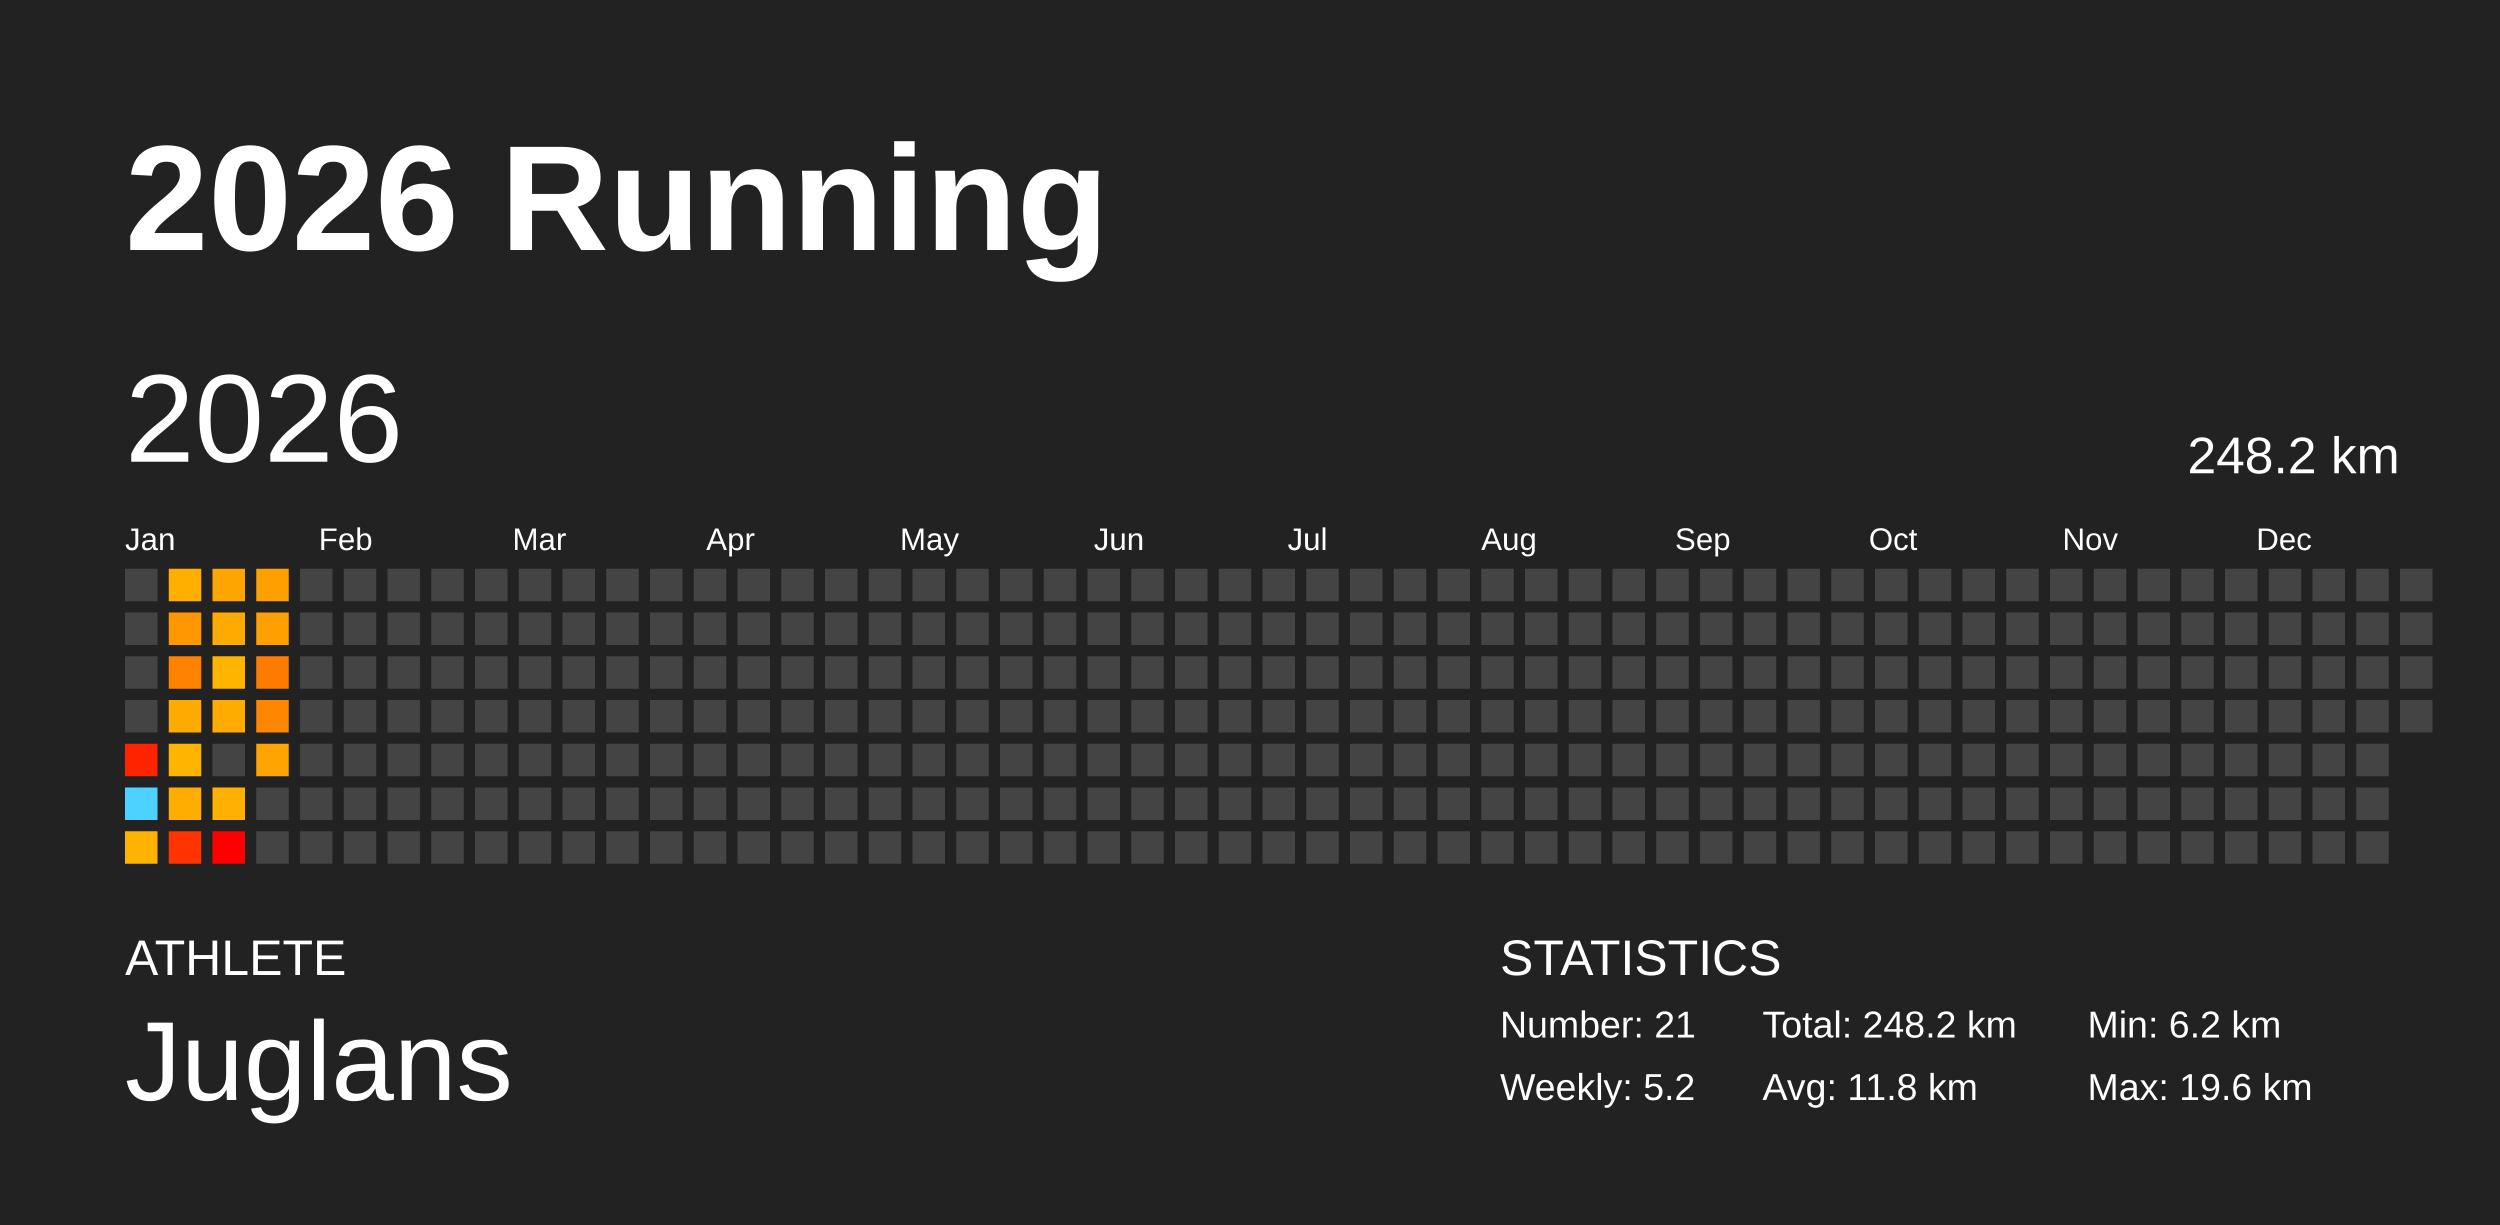
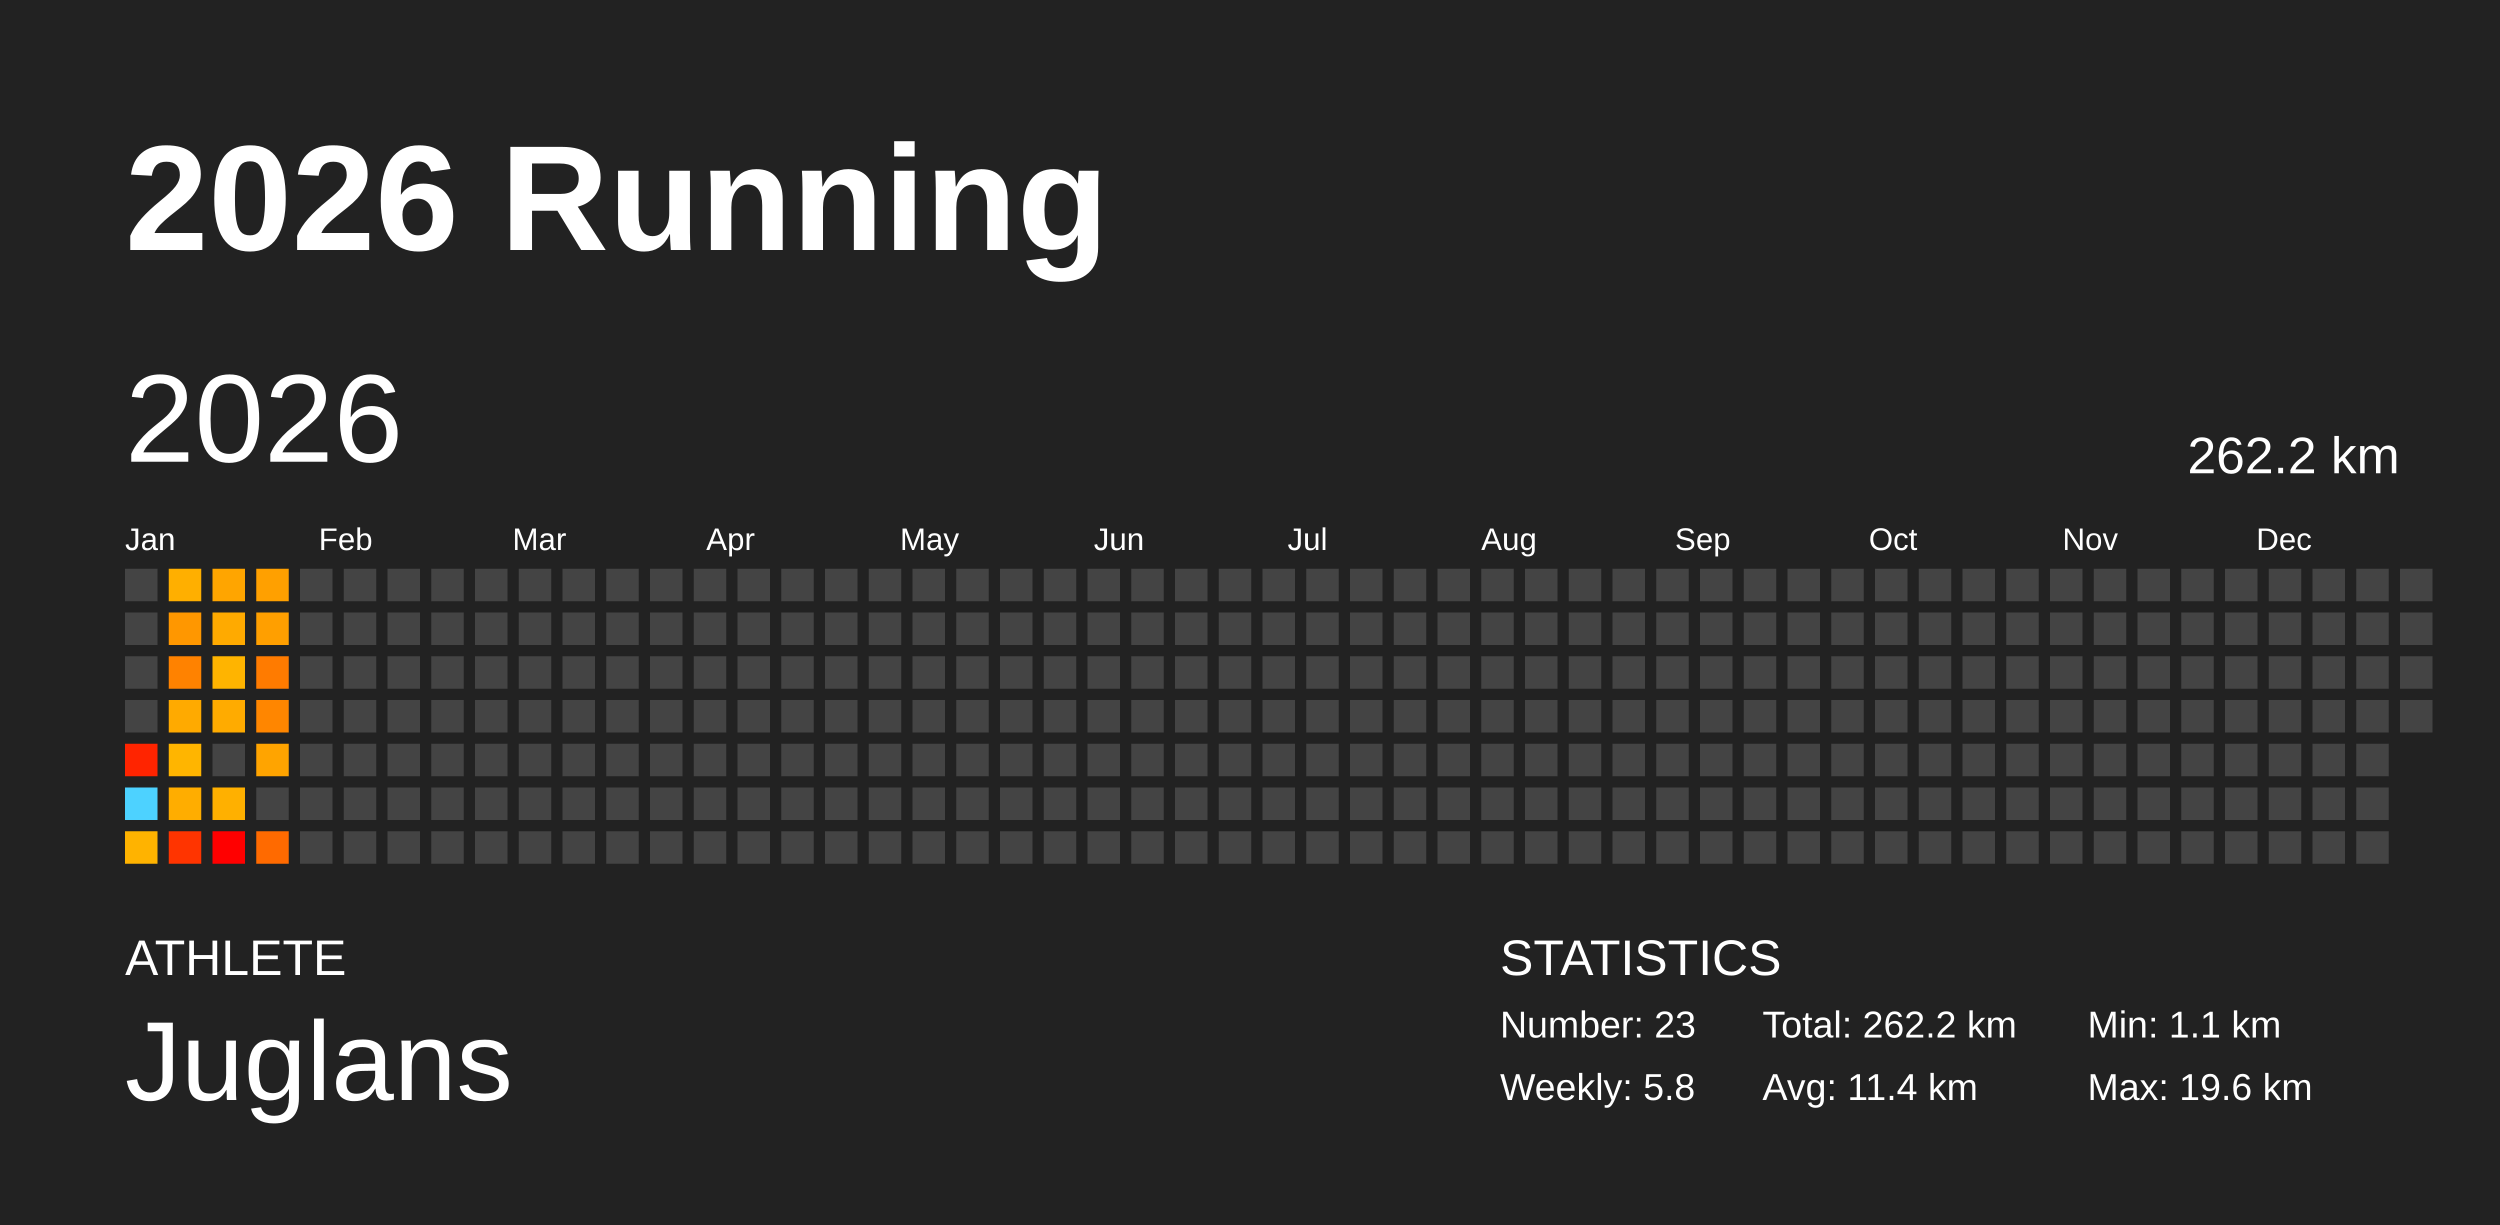
<svg xmlns="http://www.w3.org/2000/svg" baseProfile="full" height="98mm" version="1.1" viewBox="0,0,200,98" width="200mm">
  <defs />
  <rect fill="#222222" height="98" width="200" x="0" y="0" />
  <text fill="#FFFFFF" style="font-size:12px; font-family:Arial; font-weight:bold;" x="10" y="20">2026 Running</text>
  <text fill="#FFFFFF" style="font-size:4px; font-family:Arial" x="10" y="78">ATHLETE</text>
  <text fill="#FFFFFF" style="font-size:9px; font-family:Arial" x="10" y="88">Juglans</text>
  <text fill="#FFFFFF" style="font-size:4px; font-family:Arial" x="120" y="78">STATISTICS</text>
-   <text fill="#FFFFFF" style="font-size:3px; font-family:Arial" x="120" y="83">Number: 21</text>
-   <text fill="#FFFFFF" style="font-size:3px; font-family:Arial" x="120" y="88">Weekly: 5.2</text>
-   <text fill="#FFFFFF" style="font-size:3px; font-family:Arial" x="141" y="83">Total: 248.2 km</text>
-   <text fill="#FFFFFF" style="font-size:3px; font-family:Arial" x="141" y="88">Avg: 11.8 km</text>
-   <text fill="#FFFFFF" style="font-size:3px; font-family:Arial" x="167" y="83">Min: 6.2 km</text>
+   <text fill="#FFFFFF" style="font-size:3px; font-family:Arial" x="120" y="83">Number: 23</text>
+   <text fill="#FFFFFF" style="font-size:3px; font-family:Arial" x="120" y="88">Weekly: 5.8</text>
+   <text fill="#FFFFFF" style="font-size:3px; font-family:Arial" x="141" y="83">Total: 262.2 km</text>
+   <text fill="#FFFFFF" style="font-size:3px; font-family:Arial" x="141" y="88">Avg: 11.4 km</text>
+   <text fill="#FFFFFF" style="font-size:3px; font-family:Arial" x="167" y="83">Min: 1.1 km</text>
  <text fill="#FFFFFF" style="font-size:3px; font-family:Arial" x="167" y="88">Max: 19.6 km</text>
  <text dominant-baseline="hanging" fill="#FFFFFF" style="font-size:10.0px; font-family:Arial;" x="10" y="30">2026</text>
-   <text dominant-baseline="hanging" fill="#FFFFFF" style="font-size:4.125px; font-family:Arial;" x="175" y="35">248.2 km</text>
+   <text dominant-baseline="hanging" fill="#FFFFFF" style="font-size:4.125px; font-family:Arial;" x="175" y="35">262.2 km</text>
  <text fill="#FFFFFF" style="font-size:2.5px; font-family:Arial" x="10.0" y="44">Jan</text>
  <text fill="#FFFFFF" style="font-size:2.5px; font-family:Arial" x="25.5" y="44">Feb</text>
  <text fill="#FFFFFF" style="font-size:2.5px; font-family:Arial" x="41.0" y="44">Mar</text>
  <text fill="#FFFFFF" style="font-size:2.5px; font-family:Arial" x="56.5" y="44">Apr</text>
  <text fill="#FFFFFF" style="font-size:2.5px; font-family:Arial" x="72.0" y="44">May</text>
  <text fill="#FFFFFF" style="font-size:2.5px; font-family:Arial" x="87.5" y="44">Jun</text>
  <text fill="#FFFFFF" style="font-size:2.5px; font-family:Arial" x="103.0" y="44">Jul</text>
  <text fill="#FFFFFF" style="font-size:2.5px; font-family:Arial" x="118.5" y="44">Aug</text>
  <text fill="#FFFFFF" style="font-size:2.5px; font-family:Arial" x="134.0" y="44">Sep</text>
  <text fill="#FFFFFF" style="font-size:2.5px; font-family:Arial" x="149.5" y="44">Oct</text>
  <text fill="#FFFFFF" style="font-size:2.5px; font-family:Arial" x="165.0" y="44">Nov</text>
  <text fill="#FFFFFF" style="font-size:2.5px; font-family:Arial" x="180.5" y="44">Dec</text>
  <rect fill="#444444" height="2.6" width="2.6" x="10.0" y="45.5" />
  <rect fill="#444444" height="2.6" width="2.6" x="10.0" y="49.0" />
  <rect fill="#444444" height="2.6" width="2.6" x="10.0" y="52.5" />
  <rect fill="#444444" height="2.6" width="2.6" x="10.0" y="56.0" />
  <rect fill="#ff2400" height="2.6" width="2.6" x="10.0" y="59.5" />
  <rect fill="#4dd2ff" height="2.6" width="2.6" x="10.0" y="63.0" />
  <rect fill="#ffb300" height="2.6" width="2.6" x="10.0" y="66.5" />
  <rect fill="#ffaf00" height="2.6" width="2.6" x="13.5" y="45.5" />
  <rect fill="#ff9700" height="2.6" width="2.6" x="13.5" y="49.0" />
  <rect fill="#ff8200" height="2.6" width="2.6" x="13.5" y="52.5" />
  <rect fill="#ffaa00" height="2.6" width="2.6" x="13.5" y="56.0" />
  <rect fill="#ffb500" height="2.6" width="2.6" x="13.5" y="59.5" />
  <rect fill="#ffad00" height="2.6" width="2.6" x="13.5" y="63.0" />
  <rect fill="#ff3400" height="2.6" width="2.6" x="13.5" y="66.5" />
  <rect fill="#ffa500" height="2.6" width="2.6" x="17.0" y="45.5" />
  <rect fill="#ffaa00" height="2.6" width="2.6" x="17.0" y="49.0" />
  <rect fill="#ffb400" height="2.6" width="2.6" x="17.0" y="52.5" />
  <rect fill="#ffab00" height="2.6" width="2.6" x="17.0" y="56.0" />
  <rect fill="#444444" height="2.6" width="2.6" x="17.0" y="59.5" />
  <rect fill="#ffb000" height="2.6" width="2.6" x="17.0" y="63.0" />
  <rect fill="#ff0000" height="2.6" width="2.6" x="17.0" y="66.5" />
  <rect fill="#ffa000" height="2.6" width="2.6" x="20.5" y="45.5" />
  <rect fill="#ff9f00" height="2.6" width="2.6" x="20.5" y="49.0" />
  <rect fill="#ff7b00" height="2.6" width="2.6" x="20.5" y="52.5" />
  <rect fill="#ff8600" height="2.6" width="2.6" x="20.5" y="56.0" />
  <rect fill="#ffa400" height="2.6" width="2.6" x="20.5" y="59.5" />
  <rect fill="#444444" height="2.6" width="2.6" x="20.5" y="63.0" />
-   <rect fill="#444444" height="2.6" width="2.6" x="20.5" y="66.5" />
+   <rect fill="#ff6a00" height="2.6" width="2.6" x="20.5" y="66.5" />
  <rect fill="#444444" height="2.6" width="2.6" x="24.0" y="45.5" />
  <rect fill="#444444" height="2.6" width="2.6" x="24.0" y="49.0" />
  <rect fill="#444444" height="2.6" width="2.6" x="24.0" y="52.5" />
  <rect fill="#444444" height="2.6" width="2.6" x="24.0" y="56.0" />
  <rect fill="#444444" height="2.6" width="2.6" x="24.0" y="59.5" />
  <rect fill="#444444" height="2.6" width="2.6" x="24.0" y="63.0" />
  <rect fill="#444444" height="2.6" width="2.6" x="24.0" y="66.5" />
  <rect fill="#444444" height="2.6" width="2.6" x="27.5" y="45.5" />
  <rect fill="#444444" height="2.6" width="2.6" x="27.5" y="49.0" />
  <rect fill="#444444" height="2.6" width="2.6" x="27.5" y="52.5" />
  <rect fill="#444444" height="2.6" width="2.6" x="27.5" y="56.0" />
  <rect fill="#444444" height="2.6" width="2.6" x="27.5" y="59.5" />
  <rect fill="#444444" height="2.6" width="2.6" x="27.5" y="63.0" />
  <rect fill="#444444" height="2.6" width="2.6" x="27.5" y="66.5" />
  <rect fill="#444444" height="2.6" width="2.6" x="31.0" y="45.5" />
  <rect fill="#444444" height="2.6" width="2.6" x="31.0" y="49.0" />
  <rect fill="#444444" height="2.6" width="2.6" x="31.0" y="52.5" />
  <rect fill="#444444" height="2.6" width="2.6" x="31.0" y="56.0" />
  <rect fill="#444444" height="2.6" width="2.6" x="31.0" y="59.5" />
  <rect fill="#444444" height="2.6" width="2.6" x="31.0" y="63.0" />
  <rect fill="#444444" height="2.6" width="2.6" x="31.0" y="66.5" />
  <rect fill="#444444" height="2.6" width="2.6" x="34.5" y="45.5" />
  <rect fill="#444444" height="2.6" width="2.6" x="34.5" y="49.0" />
  <rect fill="#444444" height="2.6" width="2.6" x="34.5" y="52.5" />
  <rect fill="#444444" height="2.6" width="2.6" x="34.5" y="56.0" />
  <rect fill="#444444" height="2.6" width="2.6" x="34.5" y="59.5" />
  <rect fill="#444444" height="2.6" width="2.6" x="34.5" y="63.0" />
  <rect fill="#444444" height="2.6" width="2.6" x="34.5" y="66.5" />
  <rect fill="#444444" height="2.6" width="2.6" x="38.0" y="45.5" />
  <rect fill="#444444" height="2.6" width="2.6" x="38.0" y="49.0" />
  <rect fill="#444444" height="2.6" width="2.6" x="38.0" y="52.5" />
  <rect fill="#444444" height="2.6" width="2.6" x="38.0" y="56.0" />
  <rect fill="#444444" height="2.6" width="2.6" x="38.0" y="59.5" />
  <rect fill="#444444" height="2.6" width="2.6" x="38.0" y="63.0" />
  <rect fill="#444444" height="2.6" width="2.6" x="38.0" y="66.5" />
  <rect fill="#444444" height="2.6" width="2.6" x="41.5" y="45.5" />
  <rect fill="#444444" height="2.6" width="2.6" x="41.5" y="49.0" />
  <rect fill="#444444" height="2.6" width="2.6" x="41.5" y="52.5" />
  <rect fill="#444444" height="2.6" width="2.6" x="41.5" y="56.0" />
  <rect fill="#444444" height="2.6" width="2.6" x="41.5" y="59.5" />
  <rect fill="#444444" height="2.6" width="2.6" x="41.5" y="63.0" />
  <rect fill="#444444" height="2.6" width="2.6" x="41.5" y="66.5" />
  <rect fill="#444444" height="2.6" width="2.6" x="45.0" y="45.5" />
  <rect fill="#444444" height="2.6" width="2.6" x="45.0" y="49.0" />
  <rect fill="#444444" height="2.6" width="2.6" x="45.0" y="52.5" />
  <rect fill="#444444" height="2.6" width="2.6" x="45.0" y="56.0" />
  <rect fill="#444444" height="2.6" width="2.6" x="45.0" y="59.5" />
  <rect fill="#444444" height="2.6" width="2.6" x="45.0" y="63.0" />
  <rect fill="#444444" height="2.6" width="2.6" x="45.0" y="66.5" />
  <rect fill="#444444" height="2.6" width="2.6" x="48.5" y="45.5" />
  <rect fill="#444444" height="2.6" width="2.6" x="48.5" y="49.0" />
  <rect fill="#444444" height="2.6" width="2.6" x="48.5" y="52.5" />
  <rect fill="#444444" height="2.6" width="2.6" x="48.5" y="56.0" />
  <rect fill="#444444" height="2.6" width="2.6" x="48.5" y="59.5" />
  <rect fill="#444444" height="2.6" width="2.6" x="48.5" y="63.0" />
  <rect fill="#444444" height="2.6" width="2.6" x="48.5" y="66.5" />
  <rect fill="#444444" height="2.6" width="2.6" x="52.0" y="45.5" />
  <rect fill="#444444" height="2.6" width="2.6" x="52.0" y="49.0" />
  <rect fill="#444444" height="2.6" width="2.6" x="52.0" y="52.5" />
  <rect fill="#444444" height="2.6" width="2.6" x="52.0" y="56.0" />
  <rect fill="#444444" height="2.6" width="2.6" x="52.0" y="59.5" />
  <rect fill="#444444" height="2.6" width="2.6" x="52.0" y="63.0" />
  <rect fill="#444444" height="2.6" width="2.6" x="52.0" y="66.5" />
  <rect fill="#444444" height="2.6" width="2.6" x="55.5" y="45.5" />
  <rect fill="#444444" height="2.6" width="2.6" x="55.5" y="49.0" />
  <rect fill="#444444" height="2.6" width="2.6" x="55.5" y="52.5" />
  <rect fill="#444444" height="2.6" width="2.6" x="55.5" y="56.0" />
  <rect fill="#444444" height="2.6" width="2.6" x="55.5" y="59.5" />
  <rect fill="#444444" height="2.6" width="2.6" x="55.5" y="63.0" />
  <rect fill="#444444" height="2.6" width="2.6" x="55.5" y="66.5" />
  <rect fill="#444444" height="2.6" width="2.6" x="59.0" y="45.5" />
  <rect fill="#444444" height="2.6" width="2.6" x="59.0" y="49.0" />
  <rect fill="#444444" height="2.6" width="2.6" x="59.0" y="52.5" />
  <rect fill="#444444" height="2.6" width="2.6" x="59.0" y="56.0" />
  <rect fill="#444444" height="2.6" width="2.6" x="59.0" y="59.5" />
  <rect fill="#444444" height="2.6" width="2.6" x="59.0" y="63.0" />
  <rect fill="#444444" height="2.6" width="2.6" x="59.0" y="66.5" />
  <rect fill="#444444" height="2.6" width="2.6" x="62.5" y="45.5" />
  <rect fill="#444444" height="2.6" width="2.6" x="62.5" y="49.0" />
  <rect fill="#444444" height="2.6" width="2.6" x="62.5" y="52.5" />
  <rect fill="#444444" height="2.6" width="2.6" x="62.5" y="56.0" />
  <rect fill="#444444" height="2.6" width="2.6" x="62.5" y="59.5" />
  <rect fill="#444444" height="2.6" width="2.6" x="62.5" y="63.0" />
  <rect fill="#444444" height="2.6" width="2.6" x="62.5" y="66.5" />
  <rect fill="#444444" height="2.6" width="2.6" x="66.0" y="45.5" />
  <rect fill="#444444" height="2.6" width="2.6" x="66.0" y="49.0" />
  <rect fill="#444444" height="2.6" width="2.6" x="66.0" y="52.5" />
  <rect fill="#444444" height="2.6" width="2.6" x="66.0" y="56.0" />
  <rect fill="#444444" height="2.6" width="2.6" x="66.0" y="59.5" />
  <rect fill="#444444" height="2.6" width="2.6" x="66.0" y="63.0" />
  <rect fill="#444444" height="2.6" width="2.6" x="66.0" y="66.5" />
  <rect fill="#444444" height="2.6" width="2.6" x="69.5" y="45.5" />
  <rect fill="#444444" height="2.6" width="2.6" x="69.5" y="49.0" />
  <rect fill="#444444" height="2.6" width="2.6" x="69.5" y="52.5" />
  <rect fill="#444444" height="2.6" width="2.6" x="69.5" y="56.0" />
  <rect fill="#444444" height="2.6" width="2.6" x="69.5" y="59.5" />
  <rect fill="#444444" height="2.6" width="2.6" x="69.5" y="63.0" />
  <rect fill="#444444" height="2.6" width="2.6" x="69.5" y="66.5" />
  <rect fill="#444444" height="2.6" width="2.6" x="73.0" y="45.5" />
  <rect fill="#444444" height="2.6" width="2.6" x="73.0" y="49.0" />
  <rect fill="#444444" height="2.6" width="2.6" x="73.0" y="52.5" />
  <rect fill="#444444" height="2.6" width="2.6" x="73.0" y="56.0" />
  <rect fill="#444444" height="2.6" width="2.6" x="73.0" y="59.5" />
  <rect fill="#444444" height="2.6" width="2.6" x="73.0" y="63.0" />
  <rect fill="#444444" height="2.6" width="2.6" x="73.0" y="66.5" />
  <rect fill="#444444" height="2.6" width="2.6" x="76.5" y="45.5" />
  <rect fill="#444444" height="2.6" width="2.6" x="76.5" y="49.0" />
  <rect fill="#444444" height="2.6" width="2.6" x="76.5" y="52.5" />
  <rect fill="#444444" height="2.6" width="2.6" x="76.5" y="56.0" />
  <rect fill="#444444" height="2.6" width="2.6" x="76.5" y="59.5" />
  <rect fill="#444444" height="2.6" width="2.6" x="76.5" y="63.0" />
  <rect fill="#444444" height="2.6" width="2.6" x="76.5" y="66.5" />
  <rect fill="#444444" height="2.6" width="2.6" x="80.0" y="45.5" />
  <rect fill="#444444" height="2.6" width="2.6" x="80.0" y="49.0" />
  <rect fill="#444444" height="2.6" width="2.6" x="80.0" y="52.5" />
  <rect fill="#444444" height="2.6" width="2.6" x="80.0" y="56.0" />
  <rect fill="#444444" height="2.6" width="2.6" x="80.0" y="59.5" />
  <rect fill="#444444" height="2.6" width="2.6" x="80.0" y="63.0" />
  <rect fill="#444444" height="2.6" width="2.6" x="80.0" y="66.5" />
  <rect fill="#444444" height="2.6" width="2.6" x="83.5" y="45.5" />
  <rect fill="#444444" height="2.6" width="2.6" x="83.5" y="49.0" />
  <rect fill="#444444" height="2.6" width="2.6" x="83.5" y="52.5" />
  <rect fill="#444444" height="2.6" width="2.6" x="83.5" y="56.0" />
  <rect fill="#444444" height="2.6" width="2.6" x="83.5" y="59.5" />
  <rect fill="#444444" height="2.6" width="2.6" x="83.5" y="63.0" />
  <rect fill="#444444" height="2.6" width="2.6" x="83.5" y="66.5" />
  <rect fill="#444444" height="2.6" width="2.6" x="87.0" y="45.5" />
  <rect fill="#444444" height="2.6" width="2.6" x="87.0" y="49.0" />
  <rect fill="#444444" height="2.6" width="2.6" x="87.0" y="52.5" />
  <rect fill="#444444" height="2.6" width="2.6" x="87.0" y="56.0" />
  <rect fill="#444444" height="2.6" width="2.6" x="87.0" y="59.5" />
  <rect fill="#444444" height="2.6" width="2.6" x="87.0" y="63.0" />
  <rect fill="#444444" height="2.6" width="2.6" x="87.0" y="66.5" />
  <rect fill="#444444" height="2.6" width="2.6" x="90.5" y="45.5" />
  <rect fill="#444444" height="2.6" width="2.6" x="90.5" y="49.0" />
  <rect fill="#444444" height="2.6" width="2.6" x="90.5" y="52.5" />
  <rect fill="#444444" height="2.6" width="2.6" x="90.5" y="56.0" />
  <rect fill="#444444" height="2.6" width="2.6" x="90.5" y="59.5" />
  <rect fill="#444444" height="2.6" width="2.6" x="90.5" y="63.0" />
  <rect fill="#444444" height="2.6" width="2.6" x="90.5" y="66.5" />
  <rect fill="#444444" height="2.6" width="2.6" x="94.0" y="45.5" />
  <rect fill="#444444" height="2.6" width="2.6" x="94.0" y="49.0" />
  <rect fill="#444444" height="2.6" width="2.6" x="94.0" y="52.5" />
  <rect fill="#444444" height="2.6" width="2.6" x="94.0" y="56.0" />
  <rect fill="#444444" height="2.6" width="2.6" x="94.0" y="59.5" />
  <rect fill="#444444" height="2.6" width="2.6" x="94.0" y="63.0" />
  <rect fill="#444444" height="2.6" width="2.6" x="94.0" y="66.5" />
  <rect fill="#444444" height="2.6" width="2.6" x="97.5" y="45.5" />
  <rect fill="#444444" height="2.6" width="2.6" x="97.5" y="49.0" />
  <rect fill="#444444" height="2.6" width="2.6" x="97.5" y="52.5" />
  <rect fill="#444444" height="2.6" width="2.6" x="97.5" y="56.0" />
  <rect fill="#444444" height="2.6" width="2.6" x="97.5" y="59.5" />
  <rect fill="#444444" height="2.6" width="2.6" x="97.5" y="63.0" />
  <rect fill="#444444" height="2.6" width="2.6" x="97.5" y="66.5" />
  <rect fill="#444444" height="2.6" width="2.6" x="101.0" y="45.5" />
  <rect fill="#444444" height="2.6" width="2.6" x="101.0" y="49.0" />
  <rect fill="#444444" height="2.6" width="2.6" x="101.0" y="52.5" />
  <rect fill="#444444" height="2.6" width="2.6" x="101.0" y="56.0" />
  <rect fill="#444444" height="2.6" width="2.6" x="101.0" y="59.5" />
  <rect fill="#444444" height="2.6" width="2.6" x="101.0" y="63.0" />
  <rect fill="#444444" height="2.6" width="2.6" x="101.0" y="66.5" />
  <rect fill="#444444" height="2.6" width="2.6" x="104.5" y="45.5" />
  <rect fill="#444444" height="2.6" width="2.6" x="104.5" y="49.0" />
  <rect fill="#444444" height="2.6" width="2.6" x="104.5" y="52.5" />
  <rect fill="#444444" height="2.6" width="2.6" x="104.5" y="56.0" />
  <rect fill="#444444" height="2.6" width="2.6" x="104.5" y="59.5" />
  <rect fill="#444444" height="2.6" width="2.6" x="104.5" y="63.0" />
  <rect fill="#444444" height="2.6" width="2.6" x="104.5" y="66.5" />
  <rect fill="#444444" height="2.6" width="2.6" x="108.0" y="45.5" />
  <rect fill="#444444" height="2.6" width="2.6" x="108.0" y="49.0" />
  <rect fill="#444444" height="2.6" width="2.6" x="108.0" y="52.5" />
  <rect fill="#444444" height="2.6" width="2.6" x="108.0" y="56.0" />
  <rect fill="#444444" height="2.6" width="2.6" x="108.0" y="59.5" />
  <rect fill="#444444" height="2.6" width="2.6" x="108.0" y="63.0" />
  <rect fill="#444444" height="2.6" width="2.6" x="108.0" y="66.5" />
  <rect fill="#444444" height="2.6" width="2.6" x="111.5" y="45.5" />
  <rect fill="#444444" height="2.6" width="2.6" x="111.5" y="49.0" />
  <rect fill="#444444" height="2.6" width="2.6" x="111.5" y="52.5" />
  <rect fill="#444444" height="2.6" width="2.6" x="111.5" y="56.0" />
  <rect fill="#444444" height="2.6" width="2.6" x="111.5" y="59.5" />
  <rect fill="#444444" height="2.6" width="2.6" x="111.5" y="63.0" />
  <rect fill="#444444" height="2.6" width="2.6" x="111.5" y="66.5" />
  <rect fill="#444444" height="2.6" width="2.6" x="115.0" y="45.5" />
  <rect fill="#444444" height="2.6" width="2.6" x="115.0" y="49.0" />
  <rect fill="#444444" height="2.6" width="2.6" x="115.0" y="52.5" />
  <rect fill="#444444" height="2.6" width="2.6" x="115.0" y="56.0" />
  <rect fill="#444444" height="2.6" width="2.6" x="115.0" y="59.5" />
  <rect fill="#444444" height="2.6" width="2.6" x="115.0" y="63.0" />
  <rect fill="#444444" height="2.6" width="2.6" x="115.0" y="66.5" />
  <rect fill="#444444" height="2.6" width="2.6" x="118.5" y="45.5" />
  <rect fill="#444444" height="2.6" width="2.6" x="118.5" y="49.0" />
  <rect fill="#444444" height="2.6" width="2.6" x="118.5" y="52.5" />
  <rect fill="#444444" height="2.6" width="2.6" x="118.5" y="56.0" />
  <rect fill="#444444" height="2.6" width="2.6" x="118.5" y="59.5" />
  <rect fill="#444444" height="2.6" width="2.6" x="118.5" y="63.0" />
  <rect fill="#444444" height="2.6" width="2.6" x="118.5" y="66.5" />
  <rect fill="#444444" height="2.6" width="2.6" x="122.0" y="45.5" />
  <rect fill="#444444" height="2.6" width="2.6" x="122.0" y="49.0" />
  <rect fill="#444444" height="2.6" width="2.6" x="122.0" y="52.5" />
  <rect fill="#444444" height="2.6" width="2.6" x="122.0" y="56.0" />
  <rect fill="#444444" height="2.6" width="2.6" x="122.0" y="59.5" />
  <rect fill="#444444" height="2.6" width="2.6" x="122.0" y="63.0" />
  <rect fill="#444444" height="2.6" width="2.6" x="122.0" y="66.5" />
  <rect fill="#444444" height="2.6" width="2.6" x="125.5" y="45.5" />
  <rect fill="#444444" height="2.6" width="2.6" x="125.5" y="49.0" />
  <rect fill="#444444" height="2.6" width="2.6" x="125.5" y="52.5" />
  <rect fill="#444444" height="2.6" width="2.6" x="125.5" y="56.0" />
  <rect fill="#444444" height="2.6" width="2.6" x="125.5" y="59.5" />
  <rect fill="#444444" height="2.6" width="2.6" x="125.5" y="63.0" />
  <rect fill="#444444" height="2.6" width="2.6" x="125.5" y="66.5" />
  <rect fill="#444444" height="2.6" width="2.6" x="129.0" y="45.5" />
  <rect fill="#444444" height="2.6" width="2.6" x="129.0" y="49.0" />
  <rect fill="#444444" height="2.6" width="2.6" x="129.0" y="52.5" />
  <rect fill="#444444" height="2.6" width="2.6" x="129.0" y="56.0" />
  <rect fill="#444444" height="2.6" width="2.6" x="129.0" y="59.5" />
  <rect fill="#444444" height="2.6" width="2.6" x="129.0" y="63.0" />
  <rect fill="#444444" height="2.6" width="2.6" x="129.0" y="66.5" />
  <rect fill="#444444" height="2.6" width="2.6" x="132.5" y="45.5" />
  <rect fill="#444444" height="2.6" width="2.6" x="132.5" y="49.0" />
  <rect fill="#444444" height="2.6" width="2.6" x="132.5" y="52.5" />
  <rect fill="#444444" height="2.6" width="2.6" x="132.5" y="56.0" />
  <rect fill="#444444" height="2.6" width="2.6" x="132.5" y="59.5" />
  <rect fill="#444444" height="2.6" width="2.6" x="132.5" y="63.0" />
  <rect fill="#444444" height="2.6" width="2.6" x="132.5" y="66.5" />
  <rect fill="#444444" height="2.6" width="2.6" x="136.0" y="45.5" />
  <rect fill="#444444" height="2.6" width="2.6" x="136.0" y="49.0" />
  <rect fill="#444444" height="2.6" width="2.6" x="136.0" y="52.5" />
  <rect fill="#444444" height="2.6" width="2.6" x="136.0" y="56.0" />
  <rect fill="#444444" height="2.6" width="2.6" x="136.0" y="59.5" />
  <rect fill="#444444" height="2.6" width="2.6" x="136.0" y="63.0" />
  <rect fill="#444444" height="2.6" width="2.6" x="136.0" y="66.5" />
  <rect fill="#444444" height="2.6" width="2.6" x="139.5" y="45.5" />
  <rect fill="#444444" height="2.6" width="2.6" x="139.5" y="49.0" />
  <rect fill="#444444" height="2.6" width="2.6" x="139.5" y="52.5" />
  <rect fill="#444444" height="2.6" width="2.6" x="139.5" y="56.0" />
  <rect fill="#444444" height="2.6" width="2.6" x="139.5" y="59.5" />
  <rect fill="#444444" height="2.6" width="2.6" x="139.5" y="63.0" />
  <rect fill="#444444" height="2.6" width="2.6" x="139.5" y="66.5" />
  <rect fill="#444444" height="2.6" width="2.6" x="143.0" y="45.5" />
  <rect fill="#444444" height="2.6" width="2.6" x="143.0" y="49.0" />
  <rect fill="#444444" height="2.6" width="2.6" x="143.0" y="52.5" />
  <rect fill="#444444" height="2.6" width="2.6" x="143.0" y="56.0" />
  <rect fill="#444444" height="2.6" width="2.6" x="143.0" y="59.5" />
  <rect fill="#444444" height="2.6" width="2.6" x="143.0" y="63.0" />
  <rect fill="#444444" height="2.6" width="2.6" x="143.0" y="66.5" />
  <rect fill="#444444" height="2.6" width="2.6" x="146.5" y="45.5" />
  <rect fill="#444444" height="2.6" width="2.6" x="146.5" y="49.0" />
  <rect fill="#444444" height="2.6" width="2.6" x="146.5" y="52.5" />
  <rect fill="#444444" height="2.6" width="2.6" x="146.5" y="56.0" />
  <rect fill="#444444" height="2.6" width="2.6" x="146.5" y="59.5" />
  <rect fill="#444444" height="2.6" width="2.6" x="146.5" y="63.0" />
  <rect fill="#444444" height="2.6" width="2.6" x="146.5" y="66.5" />
  <rect fill="#444444" height="2.6" width="2.6" x="150.0" y="45.5" />
  <rect fill="#444444" height="2.6" width="2.6" x="150.0" y="49.0" />
  <rect fill="#444444" height="2.6" width="2.6" x="150.0" y="52.5" />
  <rect fill="#444444" height="2.6" width="2.6" x="150.0" y="56.0" />
  <rect fill="#444444" height="2.6" width="2.6" x="150.0" y="59.5" />
  <rect fill="#444444" height="2.6" width="2.6" x="150.0" y="63.0" />
  <rect fill="#444444" height="2.6" width="2.6" x="150.0" y="66.5" />
  <rect fill="#444444" height="2.6" width="2.6" x="153.5" y="45.5" />
  <rect fill="#444444" height="2.6" width="2.6" x="153.5" y="49.0" />
  <rect fill="#444444" height="2.6" width="2.6" x="153.5" y="52.5" />
  <rect fill="#444444" height="2.6" width="2.6" x="153.5" y="56.0" />
  <rect fill="#444444" height="2.6" width="2.6" x="153.5" y="59.5" />
  <rect fill="#444444" height="2.6" width="2.6" x="153.5" y="63.0" />
  <rect fill="#444444" height="2.6" width="2.6" x="153.5" y="66.5" />
  <rect fill="#444444" height="2.6" width="2.6" x="157.0" y="45.5" />
  <rect fill="#444444" height="2.6" width="2.6" x="157.0" y="49.0" />
  <rect fill="#444444" height="2.6" width="2.6" x="157.0" y="52.5" />
  <rect fill="#444444" height="2.6" width="2.6" x="157.0" y="56.0" />
  <rect fill="#444444" height="2.6" width="2.6" x="157.0" y="59.5" />
  <rect fill="#444444" height="2.6" width="2.6" x="157.0" y="63.0" />
  <rect fill="#444444" height="2.6" width="2.6" x="157.0" y="66.5" />
  <rect fill="#444444" height="2.6" width="2.6" x="160.5" y="45.5" />
  <rect fill="#444444" height="2.6" width="2.6" x="160.5" y="49.0" />
  <rect fill="#444444" height="2.6" width="2.6" x="160.5" y="52.5" />
  <rect fill="#444444" height="2.6" width="2.6" x="160.5" y="56.0" />
  <rect fill="#444444" height="2.6" width="2.6" x="160.5" y="59.5" />
  <rect fill="#444444" height="2.6" width="2.6" x="160.5" y="63.0" />
  <rect fill="#444444" height="2.6" width="2.6" x="160.5" y="66.5" />
  <rect fill="#444444" height="2.6" width="2.6" x="164.0" y="45.5" />
  <rect fill="#444444" height="2.6" width="2.6" x="164.0" y="49.0" />
  <rect fill="#444444" height="2.6" width="2.6" x="164.0" y="52.5" />
  <rect fill="#444444" height="2.6" width="2.6" x="164.0" y="56.0" />
  <rect fill="#444444" height="2.6" width="2.6" x="164.0" y="59.5" />
  <rect fill="#444444" height="2.6" width="2.6" x="164.0" y="63.0" />
  <rect fill="#444444" height="2.6" width="2.6" x="164.0" y="66.5" />
  <rect fill="#444444" height="2.6" width="2.6" x="167.5" y="45.5" />
  <rect fill="#444444" height="2.6" width="2.6" x="167.5" y="49.0" />
  <rect fill="#444444" height="2.6" width="2.6" x="167.5" y="52.5" />
  <rect fill="#444444" height="2.6" width="2.6" x="167.5" y="56.0" />
  <rect fill="#444444" height="2.6" width="2.6" x="167.5" y="59.5" />
  <rect fill="#444444" height="2.6" width="2.6" x="167.5" y="63.0" />
  <rect fill="#444444" height="2.6" width="2.6" x="167.5" y="66.5" />
  <rect fill="#444444" height="2.6" width="2.6" x="171.0" y="45.5" />
  <rect fill="#444444" height="2.6" width="2.6" x="171.0" y="49.0" />
  <rect fill="#444444" height="2.6" width="2.6" x="171.0" y="52.5" />
  <rect fill="#444444" height="2.6" width="2.6" x="171.0" y="56.0" />
  <rect fill="#444444" height="2.6" width="2.6" x="171.0" y="59.5" />
  <rect fill="#444444" height="2.6" width="2.6" x="171.0" y="63.0" />
  <rect fill="#444444" height="2.6" width="2.6" x="171.0" y="66.5" />
  <rect fill="#444444" height="2.6" width="2.6" x="174.5" y="45.5" />
  <rect fill="#444444" height="2.6" width="2.6" x="174.5" y="49.0" />
  <rect fill="#444444" height="2.6" width="2.6" x="174.5" y="52.5" />
  <rect fill="#444444" height="2.6" width="2.6" x="174.5" y="56.0" />
  <rect fill="#444444" height="2.6" width="2.6" x="174.5" y="59.5" />
  <rect fill="#444444" height="2.6" width="2.6" x="174.5" y="63.0" />
  <rect fill="#444444" height="2.6" width="2.6" x="174.5" y="66.5" />
  <rect fill="#444444" height="2.6" width="2.6" x="178.0" y="45.5" />
  <rect fill="#444444" height="2.6" width="2.6" x="178.0" y="49.0" />
  <rect fill="#444444" height="2.6" width="2.6" x="178.0" y="52.5" />
  <rect fill="#444444" height="2.6" width="2.6" x="178.0" y="56.0" />
  <rect fill="#444444" height="2.6" width="2.6" x="178.0" y="59.5" />
  <rect fill="#444444" height="2.6" width="2.6" x="178.0" y="63.0" />
  <rect fill="#444444" height="2.6" width="2.6" x="178.0" y="66.5" />
  <rect fill="#444444" height="2.6" width="2.6" x="181.5" y="45.5" />
  <rect fill="#444444" height="2.6" width="2.6" x="181.5" y="49.0" />
  <rect fill="#444444" height="2.6" width="2.6" x="181.5" y="52.5" />
  <rect fill="#444444" height="2.6" width="2.6" x="181.5" y="56.0" />
  <rect fill="#444444" height="2.6" width="2.6" x="181.5" y="59.5" />
  <rect fill="#444444" height="2.6" width="2.6" x="181.5" y="63.0" />
  <rect fill="#444444" height="2.6" width="2.6" x="181.5" y="66.5" />
  <rect fill="#444444" height="2.6" width="2.6" x="185.0" y="45.5" />
  <rect fill="#444444" height="2.6" width="2.6" x="185.0" y="49.0" />
  <rect fill="#444444" height="2.6" width="2.6" x="185.0" y="52.5" />
  <rect fill="#444444" height="2.6" width="2.6" x="185.0" y="56.0" />
  <rect fill="#444444" height="2.6" width="2.6" x="185.0" y="59.5" />
  <rect fill="#444444" height="2.6" width="2.6" x="185.0" y="63.0" />
  <rect fill="#444444" height="2.6" width="2.6" x="185.0" y="66.5" />
  <rect fill="#444444" height="2.6" width="2.6" x="188.5" y="45.5" />
  <rect fill="#444444" height="2.6" width="2.6" x="188.5" y="49.0" />
  <rect fill="#444444" height="2.6" width="2.6" x="188.5" y="52.5" />
  <rect fill="#444444" height="2.6" width="2.6" x="188.5" y="56.0" />
  <rect fill="#444444" height="2.6" width="2.6" x="188.5" y="59.5" />
  <rect fill="#444444" height="2.6" width="2.6" x="188.5" y="63.0" />
  <rect fill="#444444" height="2.6" width="2.6" x="188.5" y="66.5" />
  <rect fill="#444444" height="2.6" width="2.6" x="192.0" y="45.5" />
  <rect fill="#444444" height="2.6" width="2.6" x="192.0" y="49.0" />
  <rect fill="#444444" height="2.6" width="2.6" x="192.0" y="52.5" />
  <rect fill="#444444" height="2.6" width="2.6" x="192.0" y="56.0" />
</svg>
